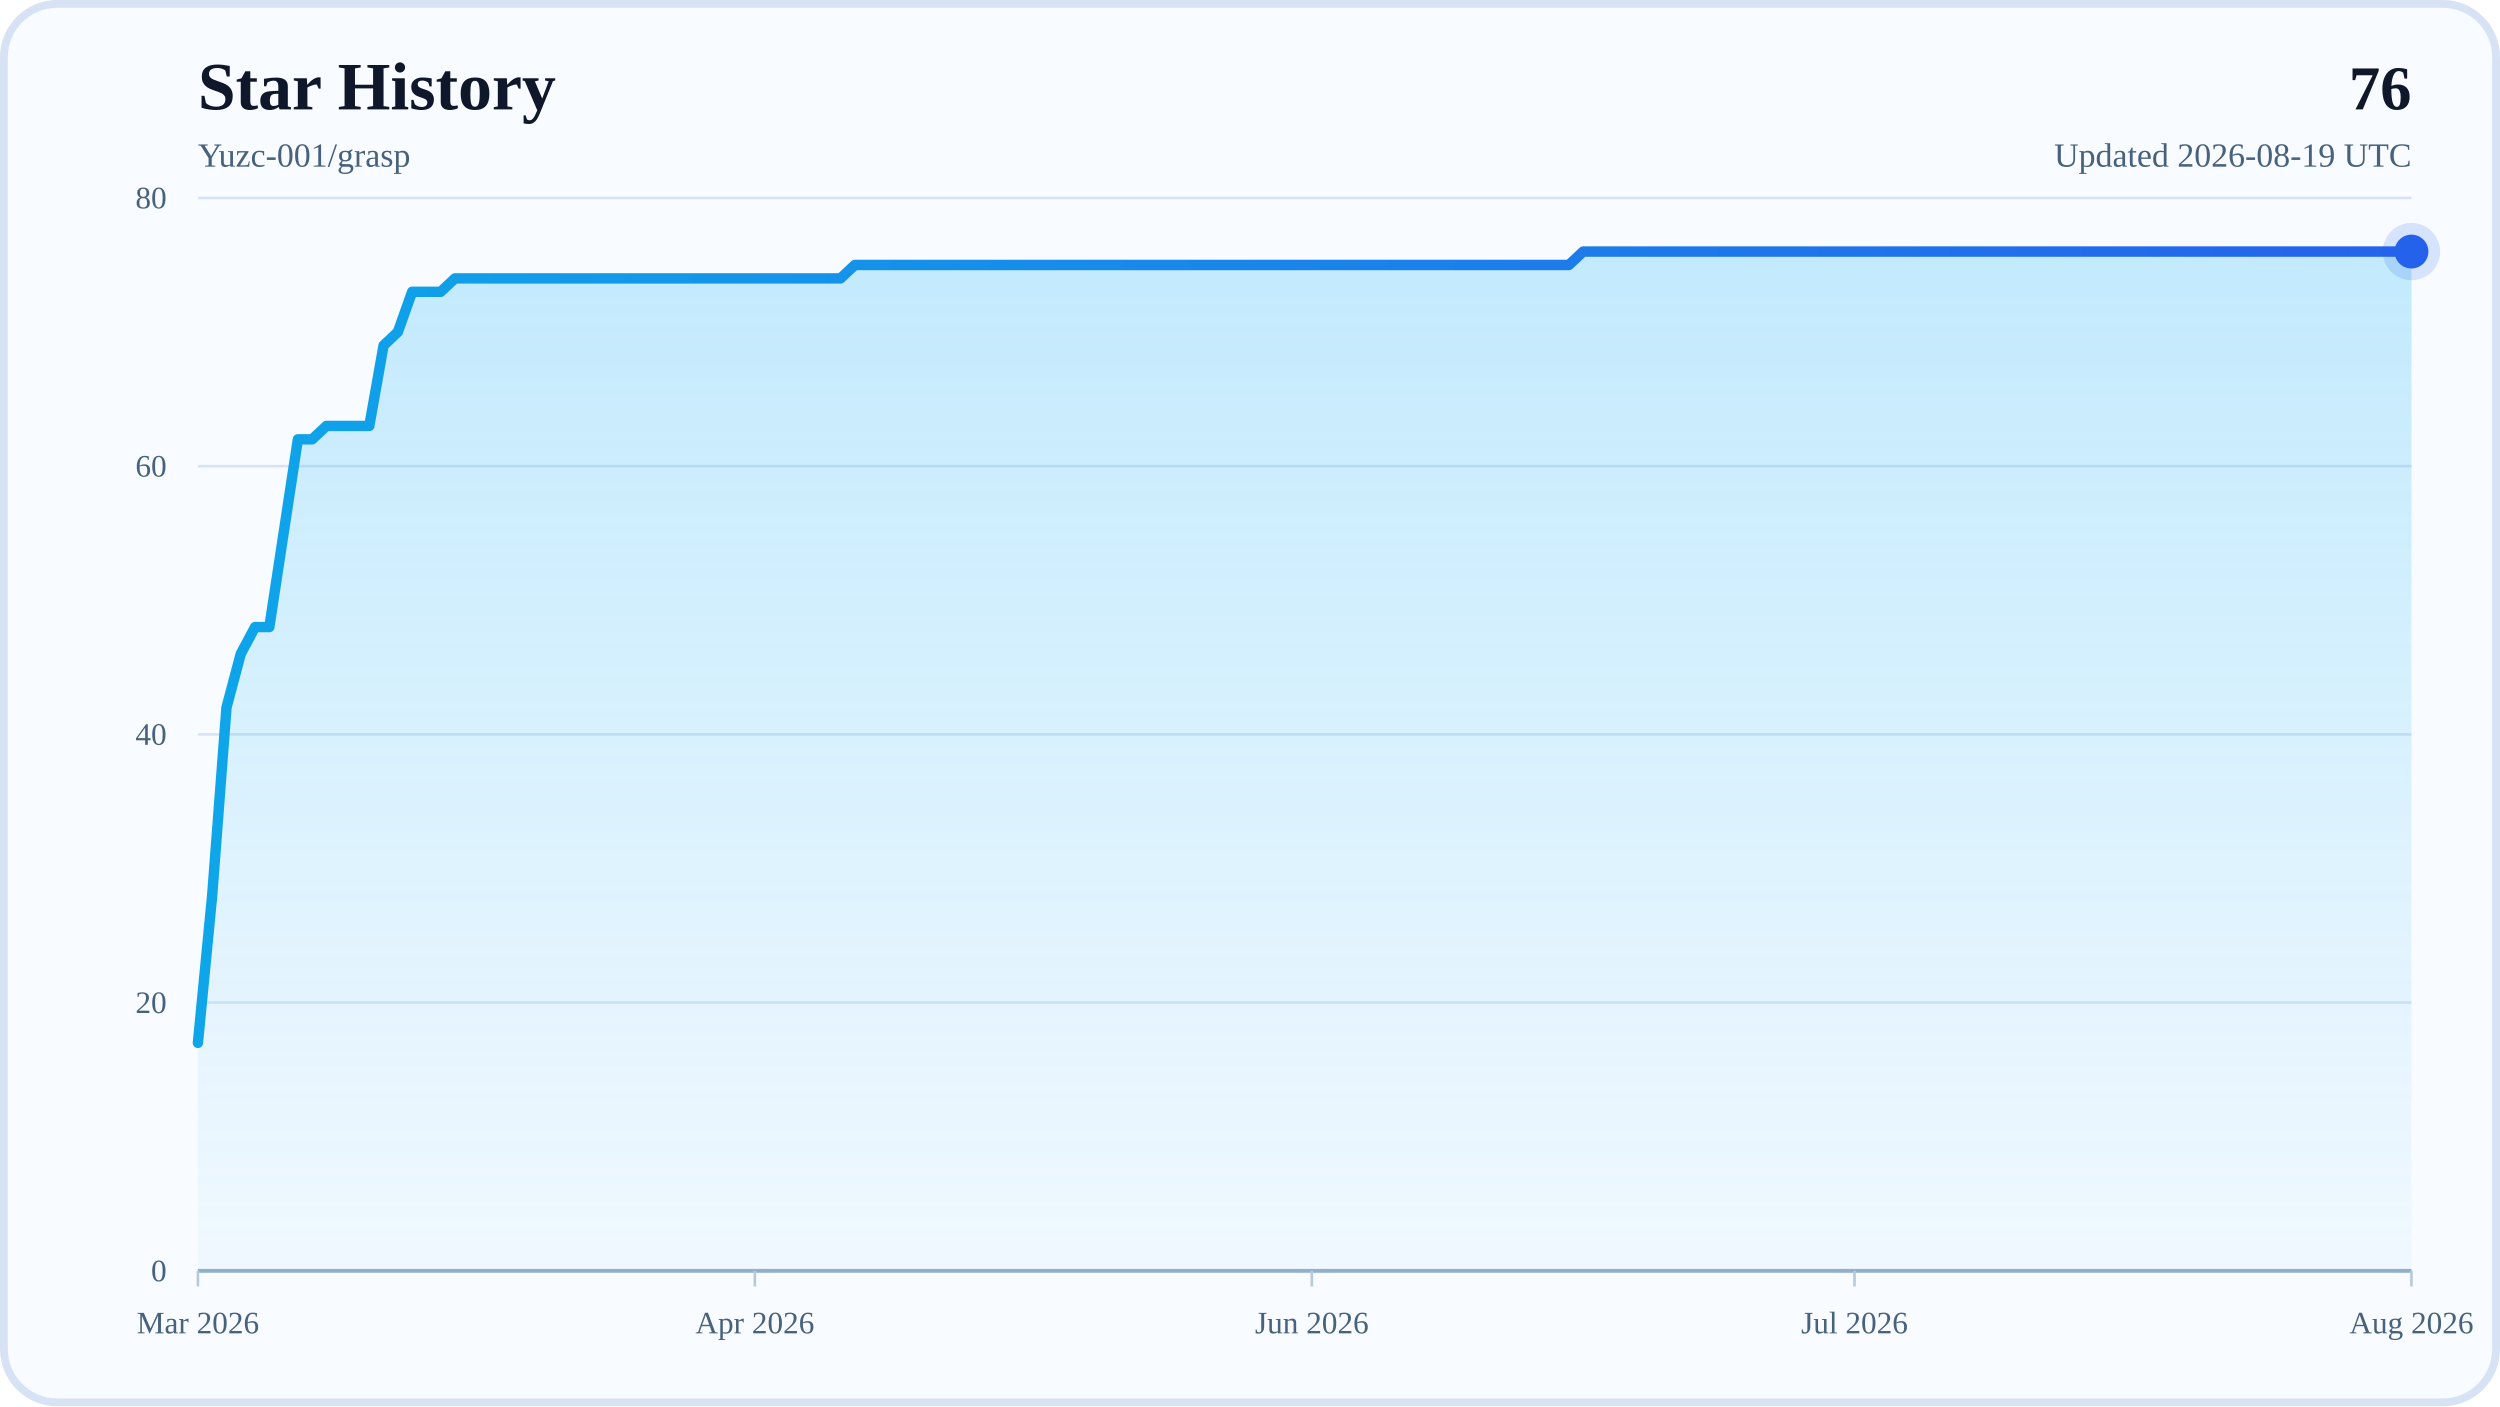
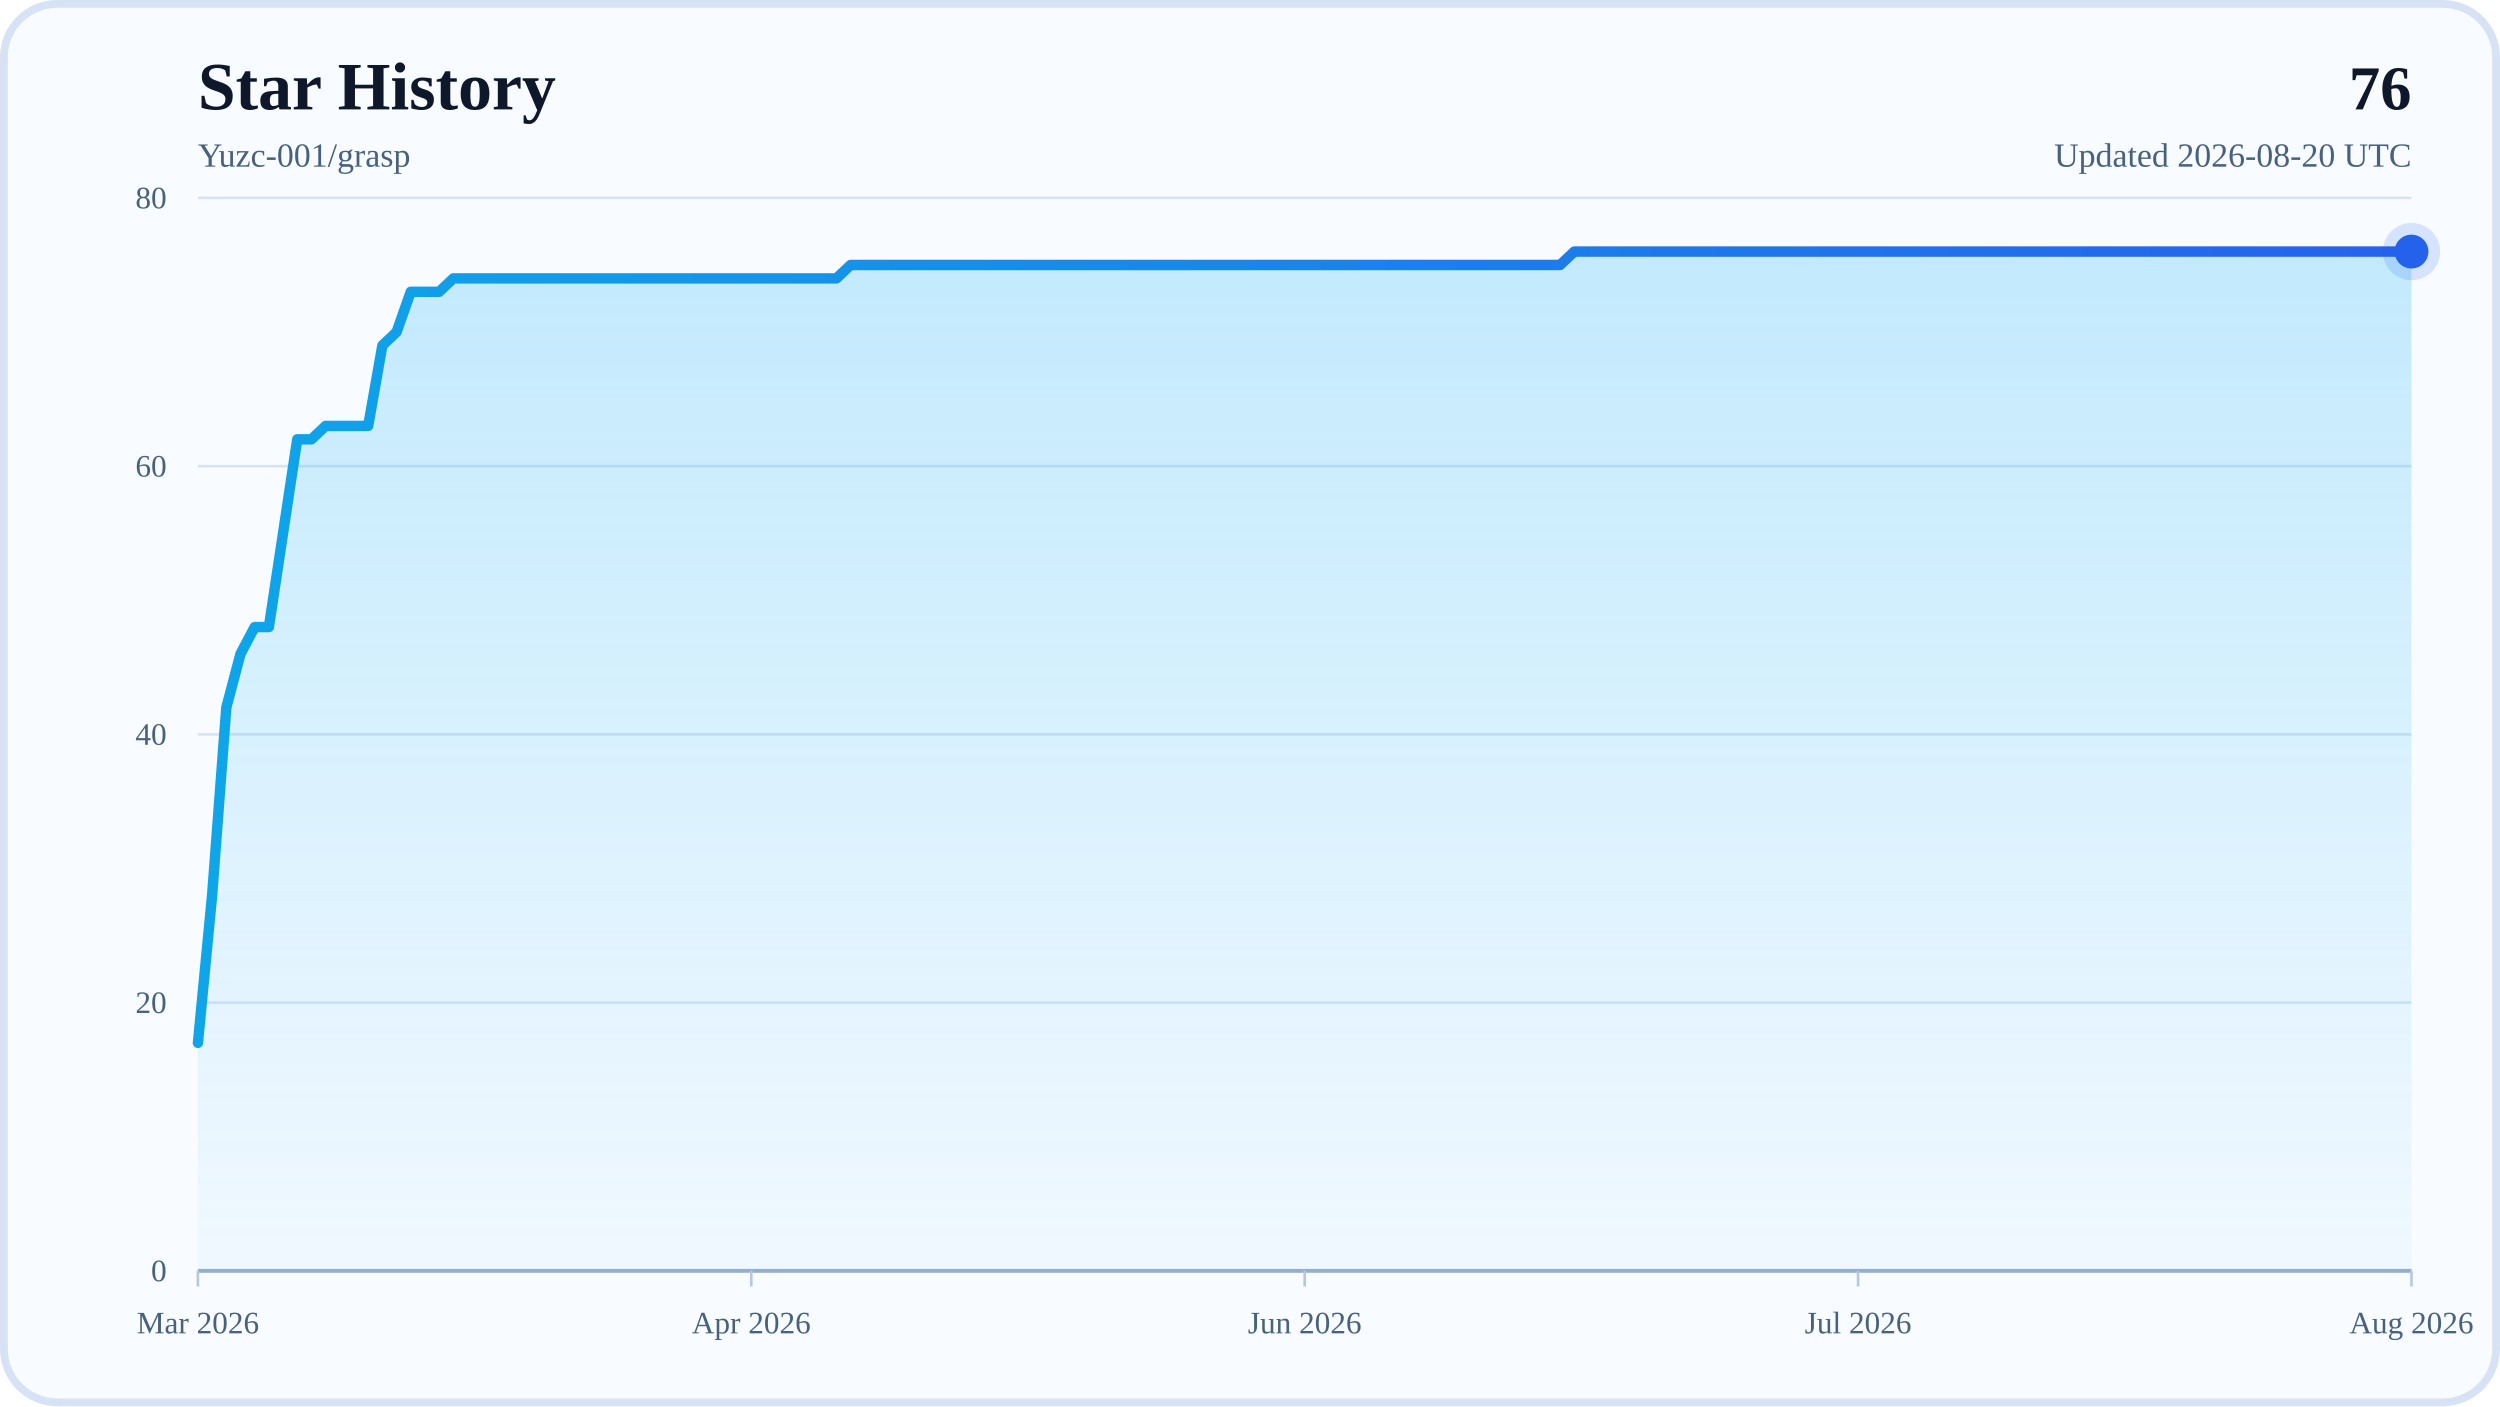
<svg xmlns="http://www.w3.org/2000/svg" width="960" height="540" viewBox="0 0 960 540" role="img" aria-labelledby="title desc">
  <defs>
    <linearGradient id="areaFill" x1="0" y1="0" x2="0" y2="1">
      <stop offset="0%" stop-color="#38BDF8" stop-opacity="0.28" />
      <stop offset="100%" stop-color="#38BDF8" stop-opacity="0.04" />
    </linearGradient>
    <linearGradient id="lineStroke" x1="0" y1="0" x2="1" y2="0">
      <stop offset="0%" stop-color="#0EA5E9" />
      <stop offset="100%" stop-color="#2563EB" />
    </linearGradient>
  </defs>
  <rect x="0" y="0" width="960" height="540" rx="22" fill="#F8FBFF" />
  <rect x="1.5" y="1.5" width="957" height="537" rx="20.5" fill="none" stroke="#D7E3F4" stroke-width="3" />
  <text x="76" y="42" font-size="26" font-weight="700" fill="#0F172A">Star History</text>
  <text x="76" y="64" font-size="13" fill="#48617D">Yuzc-001/grasp</text>
  <text x="926" y="42" text-anchor="end" font-size="24" font-weight="700" fill="#0F172A">76</text>
-   <text x="926" y="64" text-anchor="end" font-size="13" fill="#48617D">Updated 2026-08-19 UTC</text>
+   <text x="926" y="64" text-anchor="end" font-size="13" fill="#48617D">Updated 2026-08-20 UTC</text>
  <line x1="76" y1="488" x2="926" y2="488" stroke="#D7E3F4" stroke-width="1" />
  <text x="64" y="492" text-anchor="end" font-size="12" fill="#48617D">0</text>
  <line x1="76" y1="385" x2="926" y2="385" stroke="#D7E3F4" stroke-width="1" />
  <text x="64" y="389" text-anchor="end" font-size="12" fill="#48617D">20</text>
  <line x1="76" y1="282" x2="926" y2="282" stroke="#D7E3F4" stroke-width="1" />
  <text x="64" y="286" text-anchor="end" font-size="12" fill="#48617D">40</text>
  <line x1="76" y1="179" x2="926" y2="179" stroke="#D7E3F4" stroke-width="1" />
  <text x="64" y="183" text-anchor="end" font-size="12" fill="#48617D">60</text>
  <line x1="76" y1="76" x2="926" y2="76" stroke="#D7E3F4" stroke-width="1" />
  <text x="64" y="80" text-anchor="end" font-size="12" fill="#48617D">80</text>
  <line x1="76" y1="488" x2="926" y2="488" stroke="#94AFCB" stroke-width="1.5" />
  <line x1="76" y1="488" x2="76" y2="494" stroke="#B6C8DE" stroke-width="1" />
  <text x="76" y="512" text-anchor="middle" font-size="12" fill="#48617D">Mar 2026</text>
-   <line x1="289.87" y1="488" x2="289.87" y2="494" stroke="#B6C8DE" stroke-width="1" />
-   <text x="289.87" y="512" text-anchor="middle" font-size="12" fill="#48617D">Apr 2026</text>
-   <line x1="503.74" y1="488" x2="503.74" y2="494" stroke="#B6C8DE" stroke-width="1" />
-   <text x="503.74" y="512" text-anchor="middle" font-size="12" fill="#48617D">Jun 2026</text>
-   <line x1="712.13" y1="488" x2="712.13" y2="494" stroke="#B6C8DE" stroke-width="1" />
-   <text x="712.13" y="512" text-anchor="middle" font-size="12" fill="#48617D">Jul 2026</text>
+   <line x1="288.5" y1="488" x2="288.5" y2="494" stroke="#B6C8DE" stroke-width="1" />
+   <text x="288.5" y="512" text-anchor="middle" font-size="12" fill="#48617D">Apr 2026</text>
+   <line x1="501" y1="488" x2="501" y2="494" stroke="#B6C8DE" stroke-width="1" />
+   <text x="501" y="512" text-anchor="middle" font-size="12" fill="#48617D">Jun 2026</text>
+   <line x1="713.5" y1="488" x2="713.5" y2="494" stroke="#B6C8DE" stroke-width="1" />
+   <text x="713.5" y="512" text-anchor="middle" font-size="12" fill="#48617D">Jul 2026</text>
  <line x1="926" y1="488" x2="926" y2="494" stroke="#B6C8DE" stroke-width="1" />
  <text x="926" y="512" text-anchor="middle" font-size="12" fill="#48617D">Aug 2026</text>
-   <polygon points="76,488 76,400.45 81.48,343.8 86.97,271.7 92.45,251.1 97.94,240.8 103.42,240.8 108.9,204.75 114.39,168.7 119.87,168.7 125.35,163.55 130.84,163.55 136.32,163.55 141.81,163.55 147.29,132.65 152.77,127.5 158.26,112.05 163.74,112.05 169.23,112.05 174.71,106.9 180.19,106.9 185.68,106.9 191.16,106.9 196.65,106.9 202.13,106.9 207.61,106.9 213.1,106.9 218.58,106.9 224.06,106.9 229.55,106.9 235.03,106.9 240.52,106.9 246,106.9 251.48,106.9 256.97,106.9 262.45,106.9 267.94,106.9 273.42,106.9 278.9,106.9 284.39,106.9 289.87,106.9 295.35,106.9 300.84,106.9 306.32,106.9 311.81,106.9 317.29,106.9 322.77,106.9 328.26,101.75 333.74,101.75 339.23,101.75 344.71,101.75 350.19,101.75 355.68,101.75 361.16,101.75 366.65,101.75 372.13,101.75 377.61,101.75 383.1,101.75 388.58,101.75 394.06,101.75 399.55,101.75 405.03,101.75 410.52,101.75 416,101.75 421.48,101.75 426.97,101.75 432.45,101.75 437.94,101.75 443.42,101.75 448.9,101.75 454.39,101.75 459.87,101.75 465.35,101.75 470.84,101.75 476.32,101.75 481.81,101.75 487.29,101.75 492.77,101.75 498.26,101.75 503.74,101.75 509.23,101.75 514.71,101.75 520.19,101.75 525.68,101.75 531.16,101.75 536.65,101.75 542.13,101.75 547.61,101.75 553.1,101.75 558.58,101.75 564.06,101.75 569.55,101.75 575.03,101.75 580.52,101.75 586,101.75 591.48,101.75 596.97,101.75 602.45,101.75 607.94,96.6 613.42,96.6 618.9,96.6 624.39,96.6 629.87,96.6 635.35,96.6 640.84,96.6 646.32,96.6 651.81,96.6 657.29,96.6 662.77,96.6 668.26,96.6 673.74,96.6 679.23,96.6 684.71,96.6 690.19,96.6 695.68,96.6 701.16,96.6 706.65,96.6 712.13,96.6 717.61,96.6 723.1,96.6 728.58,96.6 734.06,96.6 739.55,96.6 745.03,96.6 750.52,96.6 756,96.6 761.48,96.6 766.97,96.6 772.45,96.6 777.94,96.6 783.42,96.6 788.9,96.6 794.39,96.6 799.87,96.6 805.35,96.6 810.84,96.6 816.32,96.6 821.81,96.6 827.29,96.6 832.77,96.6 838.26,96.6 843.74,96.6 849.23,96.6 854.71,96.6 860.19,96.6 865.68,96.6 871.16,96.6 876.65,96.6 882.13,96.6 887.61,96.6 893.1,96.6 898.58,96.6 904.06,96.6 909.55,96.6 915.03,96.6 920.52,96.6 926,96.6 926,488" fill="url(#areaFill)" />
-   <polyline points="76,400.45 81.48,343.8 86.97,271.7 92.45,251.1 97.94,240.8 103.42,240.8 108.9,204.75 114.39,168.7 119.87,168.7 125.35,163.55 130.84,163.55 136.32,163.55 141.81,163.55 147.29,132.65 152.77,127.5 158.26,112.05 163.74,112.05 169.23,112.05 174.71,106.9 180.19,106.9 185.68,106.9 191.16,106.9 196.65,106.9 202.13,106.9 207.61,106.9 213.1,106.9 218.58,106.9 224.06,106.9 229.55,106.9 235.03,106.9 240.52,106.9 246,106.9 251.48,106.9 256.97,106.9 262.45,106.9 267.94,106.9 273.42,106.9 278.9,106.9 284.39,106.9 289.87,106.9 295.35,106.9 300.84,106.9 306.32,106.9 311.81,106.9 317.29,106.9 322.77,106.9 328.26,101.75 333.74,101.75 339.23,101.75 344.71,101.75 350.19,101.75 355.68,101.75 361.16,101.75 366.65,101.75 372.13,101.75 377.61,101.75 383.1,101.75 388.58,101.75 394.06,101.75 399.55,101.75 405.03,101.75 410.52,101.75 416,101.75 421.48,101.75 426.97,101.75 432.45,101.75 437.94,101.75 443.42,101.75 448.9,101.75 454.39,101.75 459.87,101.75 465.35,101.75 470.84,101.75 476.32,101.75 481.81,101.75 487.29,101.75 492.77,101.75 498.26,101.75 503.74,101.75 509.23,101.75 514.71,101.75 520.19,101.75 525.68,101.75 531.16,101.75 536.65,101.75 542.13,101.75 547.61,101.75 553.1,101.75 558.58,101.75 564.06,101.75 569.55,101.75 575.03,101.75 580.52,101.75 586,101.75 591.48,101.75 596.97,101.75 602.45,101.75 607.94,96.6 613.42,96.6 618.9,96.6 624.39,96.6 629.87,96.6 635.35,96.6 640.84,96.6 646.32,96.6 651.81,96.6 657.29,96.6 662.77,96.6 668.26,96.6 673.74,96.6 679.23,96.6 684.71,96.6 690.19,96.6 695.68,96.6 701.16,96.6 706.65,96.6 712.13,96.6 717.61,96.6 723.1,96.6 728.58,96.6 734.06,96.6 739.55,96.6 745.03,96.6 750.52,96.6 756,96.6 761.48,96.6 766.97,96.6 772.45,96.6 777.94,96.6 783.42,96.6 788.9,96.6 794.39,96.6 799.87,96.6 805.35,96.6 810.84,96.6 816.32,96.6 821.81,96.6 827.29,96.6 832.77,96.6 838.26,96.6 843.74,96.6 849.23,96.6 854.71,96.6 860.19,96.6 865.68,96.6 871.16,96.6 876.65,96.6 882.13,96.6 887.61,96.6 893.1,96.6 898.58,96.6 904.06,96.6 909.55,96.6 915.03,96.6 920.52,96.6 926,96.6" fill="none" stroke="url(#lineStroke)" stroke-width="4" stroke-linecap="round" stroke-linejoin="round" />
+   <polygon points="76,488 76,400.45 81.45,343.8 86.9,271.7 92.35,251.1 97.79,240.8 103.24,240.8 108.69,204.75 114.14,168.7 119.59,168.7 125.04,163.55 130.49,163.55 135.94,163.55 141.38,163.55 146.83,132.65 152.28,127.5 157.73,112.05 163.18,112.05 168.63,112.05 174.08,106.9 179.53,106.9 184.97,106.9 190.42,106.9 195.87,106.9 201.32,106.9 206.77,106.9 212.22,106.9 217.67,106.9 223.12,106.9 228.56,106.9 234.01,106.9 239.46,106.9 244.91,106.9 250.36,106.9 255.81,106.9 261.26,106.9 266.71,106.9 272.15,106.9 277.6,106.9 283.05,106.9 288.5,106.9 293.95,106.9 299.4,106.9 304.85,106.9 310.29,106.9 315.74,106.9 321.19,106.9 326.64,101.75 332.09,101.75 337.54,101.75 342.99,101.75 348.44,101.75 353.88,101.75 359.33,101.75 364.78,101.75 370.23,101.75 375.68,101.75 381.13,101.75 386.58,101.75 392.03,101.75 397.47,101.75 402.92,101.75 408.37,101.75 413.82,101.75 419.27,101.75 424.72,101.75 430.17,101.75 435.62,101.75 441.06,101.75 446.51,101.75 451.96,101.75 457.41,101.75 462.86,101.75 468.31,101.75 473.76,101.75 479.21,101.75 484.65,101.75 490.1,101.75 495.55,101.75 501,101.75 506.45,101.75 511.9,101.75 517.35,101.75 522.79,101.75 528.24,101.75 533.69,101.75 539.14,101.75 544.59,101.75 550.04,101.75 555.49,101.75 560.94,101.75 566.38,101.75 571.83,101.75 577.28,101.75 582.73,101.75 588.18,101.75 593.63,101.75 599.08,101.75 604.53,96.6 609.97,96.6 615.42,96.6 620.87,96.6 626.32,96.6 631.77,96.6 637.22,96.6 642.67,96.6 648.12,96.6 653.56,96.6 659.01,96.6 664.46,96.6 669.91,96.6 675.36,96.6 680.81,96.6 686.26,96.6 691.71,96.6 697.15,96.6 702.6,96.6 708.05,96.6 713.5,96.6 718.95,96.6 724.4,96.6 729.85,96.6 735.29,96.6 740.74,96.6 746.19,96.6 751.64,96.6 757.09,96.6 762.54,96.6 767.99,96.6 773.44,96.6 778.88,96.6 784.33,96.6 789.78,96.6 795.23,96.6 800.68,96.6 806.13,96.6 811.58,96.6 817.03,96.6 822.47,96.6 827.92,96.6 833.37,96.6 838.82,96.6 844.27,96.6 849.72,96.6 855.17,96.6 860.62,96.6 866.06,96.6 871.51,96.6 876.96,96.6 882.41,96.6 887.86,96.6 893.31,96.6 898.76,96.6 904.21,96.6 909.65,96.6 915.1,96.6 920.55,96.6 926,96.6 926,488" fill="url(#areaFill)" />
+   <polyline points="76,400.45 81.45,343.8 86.9,271.7 92.35,251.1 97.79,240.8 103.24,240.8 108.69,204.75 114.14,168.7 119.59,168.7 125.04,163.55 130.49,163.55 135.94,163.55 141.38,163.55 146.83,132.65 152.28,127.5 157.73,112.05 163.18,112.05 168.63,112.05 174.08,106.9 179.53,106.9 184.97,106.9 190.42,106.9 195.87,106.9 201.32,106.9 206.77,106.9 212.22,106.9 217.67,106.9 223.12,106.9 228.56,106.9 234.01,106.9 239.46,106.9 244.91,106.9 250.36,106.9 255.81,106.9 261.26,106.9 266.71,106.9 272.15,106.9 277.6,106.9 283.05,106.9 288.5,106.9 293.95,106.9 299.4,106.9 304.85,106.9 310.29,106.9 315.74,106.9 321.19,106.9 326.64,101.75 332.09,101.75 337.54,101.75 342.99,101.75 348.44,101.75 353.88,101.75 359.33,101.75 364.78,101.75 370.23,101.75 375.68,101.75 381.13,101.75 386.58,101.75 392.03,101.75 397.47,101.75 402.92,101.75 408.37,101.75 413.82,101.75 419.27,101.75 424.72,101.75 430.17,101.75 435.62,101.75 441.06,101.75 446.51,101.75 451.96,101.75 457.41,101.75 462.86,101.75 468.31,101.75 473.76,101.75 479.21,101.75 484.65,101.75 490.1,101.75 495.55,101.75 501,101.75 506.45,101.75 511.9,101.75 517.35,101.75 522.79,101.75 528.24,101.75 533.69,101.75 539.14,101.75 544.59,101.75 550.04,101.75 555.49,101.75 560.94,101.75 566.38,101.75 571.83,101.75 577.28,101.75 582.73,101.75 588.18,101.75 593.63,101.75 599.08,101.75 604.53,96.6 609.97,96.6 615.42,96.6 620.87,96.6 626.32,96.6 631.77,96.6 637.22,96.6 642.67,96.6 648.12,96.6 653.56,96.6 659.01,96.6 664.46,96.6 669.91,96.6 675.36,96.6 680.81,96.6 686.26,96.6 691.71,96.6 697.15,96.6 702.6,96.6 708.05,96.6 713.5,96.6 718.95,96.6 724.4,96.6 729.85,96.6 735.29,96.6 740.74,96.6 746.19,96.6 751.64,96.6 757.09,96.6 762.54,96.6 767.99,96.6 773.44,96.6 778.88,96.6 784.33,96.6 789.78,96.6 795.23,96.6 800.68,96.6 806.13,96.6 811.58,96.6 817.03,96.6 822.47,96.6 827.92,96.6 833.37,96.6 838.82,96.6 844.27,96.6 849.72,96.6 855.17,96.6 860.62,96.6 866.06,96.6 871.51,96.6 876.96,96.6 882.41,96.6 887.86,96.6 893.31,96.6 898.76,96.6 904.21,96.6 909.65,96.6 915.1,96.6 920.55,96.6 926,96.6" fill="none" stroke="url(#lineStroke)" stroke-width="4" stroke-linecap="round" stroke-linejoin="round" />
  <circle cx="926" cy="96.6" r="6.5" fill="#2563EB" />
  <circle cx="926" cy="96.6" r="11" fill="#2563EB" fill-opacity="0.16" />
</svg>
